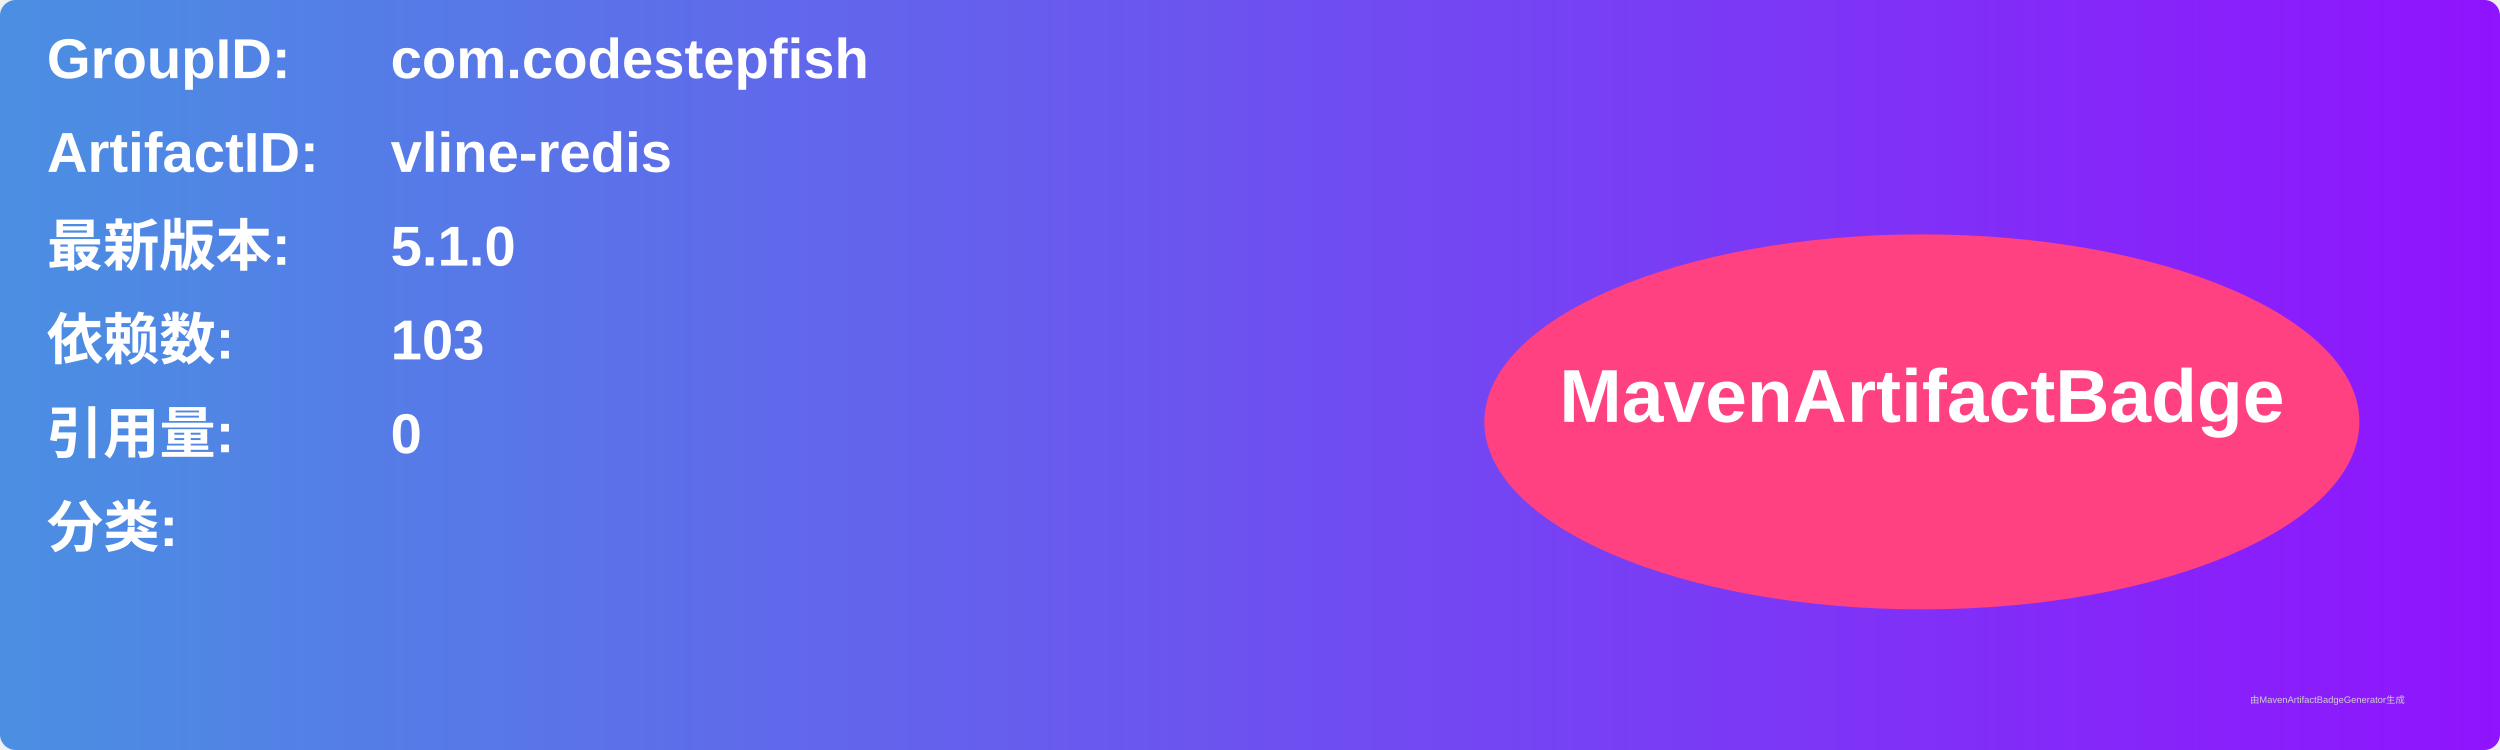
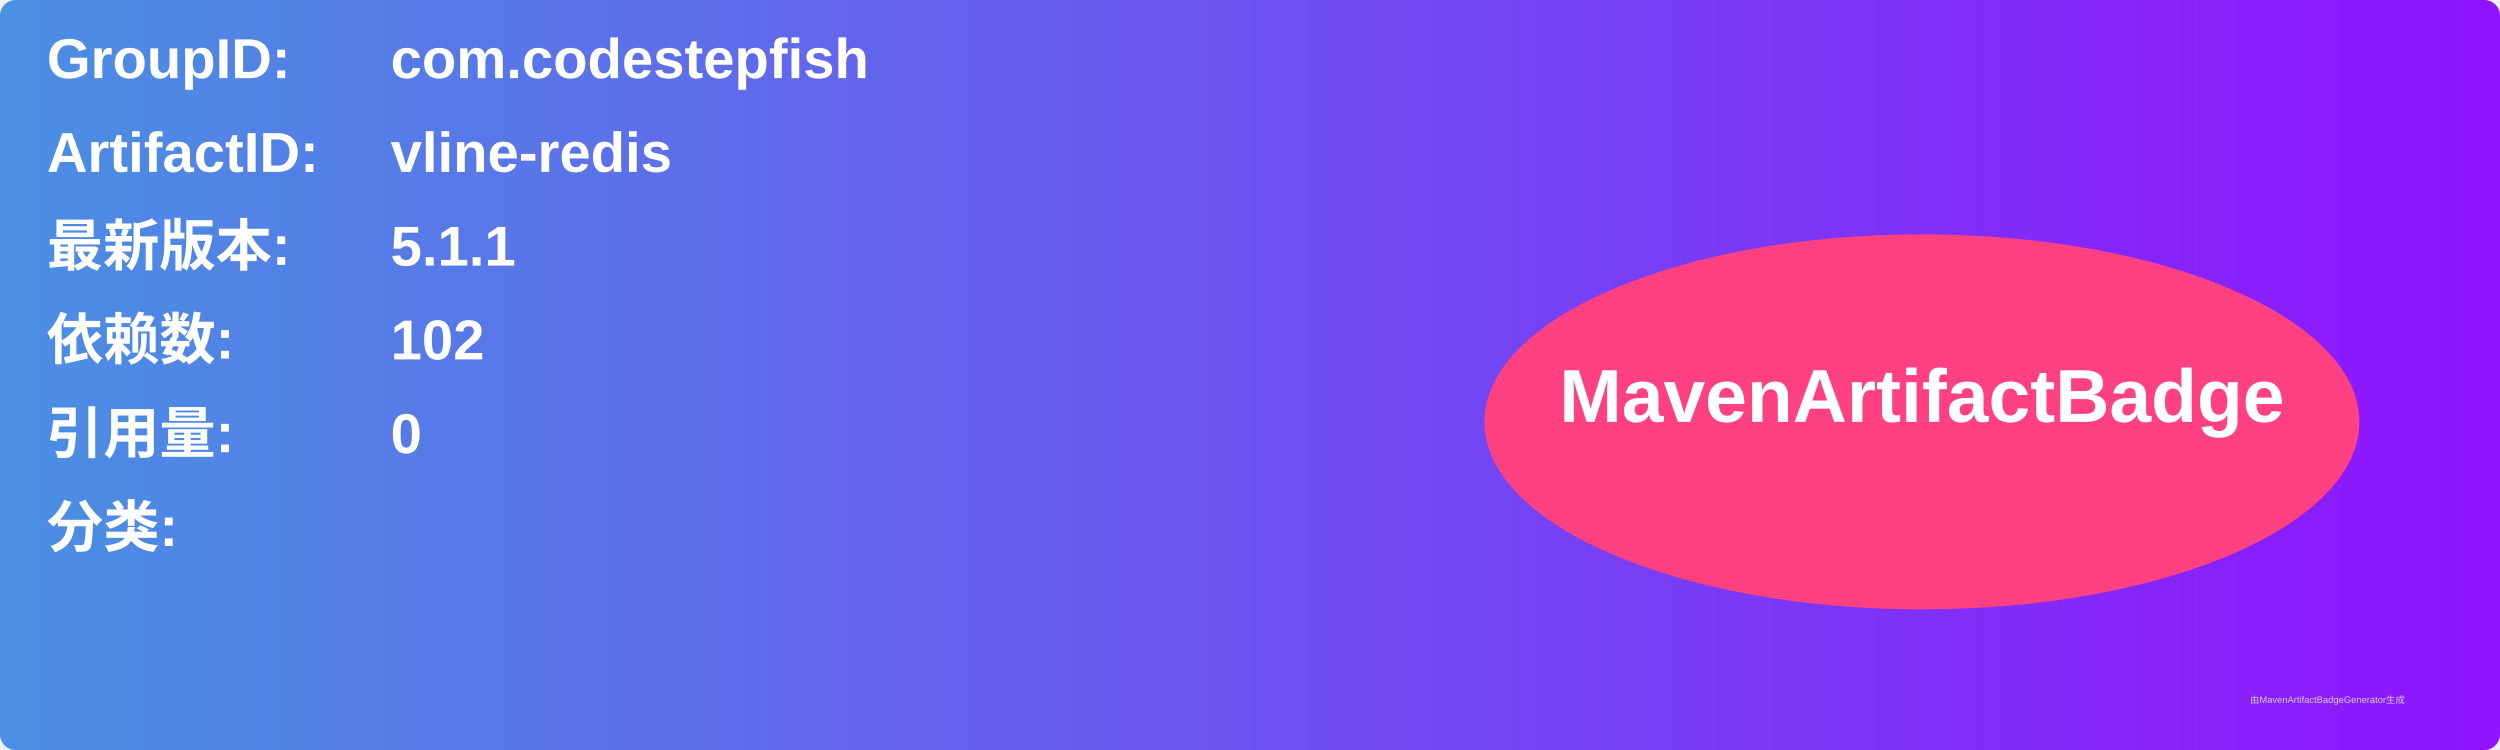
<svg xmlns="http://www.w3.org/2000/svg" width="800" height="240" viewBox="0 0 800 240">
  <linearGradient id="grad" x1="0%" y1="0%" x2="100%" y2="0%">
    <stop offset="0%" stop-color="#4a90e2" />
    <stop offset="100%" stop-color="#9013fe" />
  </linearGradient>
  <rect width="100%" height="100%" rx="5" ry="5" fill="url(#grad)" />
  <g transform="translate(15, 15)">
    <text x="0" y="10" font-family="Arial" font-size="18" fill="white" font-weight="bold" width="260">GroupID:</text>
    <text x="110" y="10" font-family="Arial" font-size="18" fill="white" font-weight="bold" width="460">com.codestepfish</text>
    <text x="0" y="40" font-family="Arial" font-size="18" fill="white" font-weight="bold" width="260">ArtifactID:</text>
    <text x="110" y="40" font-family="Arial" font-size="18" fill="white" font-weight="bold" width="460">vline-redis</text>
    <text x="0" y="70" font-family="Arial" font-size="18" fill="white" font-weight="bold">最新版本:</text>
    <text x="110" y="70" font-family="Arial" font-size="18" fill="white" font-weight="bold">
-       <tspan font-weight="bold">5.1.0</tspan>
+       <tspan font-weight="bold">5.1.1</tspan>
    </text>
    <text x="0" y="100" font-family="Arial" font-size="18" fill="white" font-weight="bold">依赖数: </text>
    <text x="110" y="100" font-family="Arial" font-size="18" fill="white">
-       <tspan font-weight="bold">103</tspan>
+       <tspan font-weight="bold">102</tspan>
    </text>
    <text x="0" y="130" font-family="Arial" font-size="18" fill="white" font-weight="bold">引用量: </text>
    <text x="110" y="130" font-family="Arial" font-size="18" fill="white">
      <tspan font-weight="bold">0</tspan>
    </text>
    <text x="0" y="160" font-family="Arial" font-size="18" fill="white" font-weight="bold">分类:</text>
    <text x="10" y="190" font-family="Arial" font-size="10" fill="white">
      <tspan font-weight="bold" />
    </text>
    <ellipse cx="600" cy="120" rx="140" ry="60" fill="#ff4081" />
    <text x="600" y="120" text-anchor="middle" font-family="Arial" font-size="24" fill="white" font-weight="bold">MavenArtifactBadge</text>
  </g>
  <text x="720" y="225" font-family="Arial" font-size="3" fill="#d0d0d0">由MavenArtifactBadgeGenerator生成</text>
</svg>
